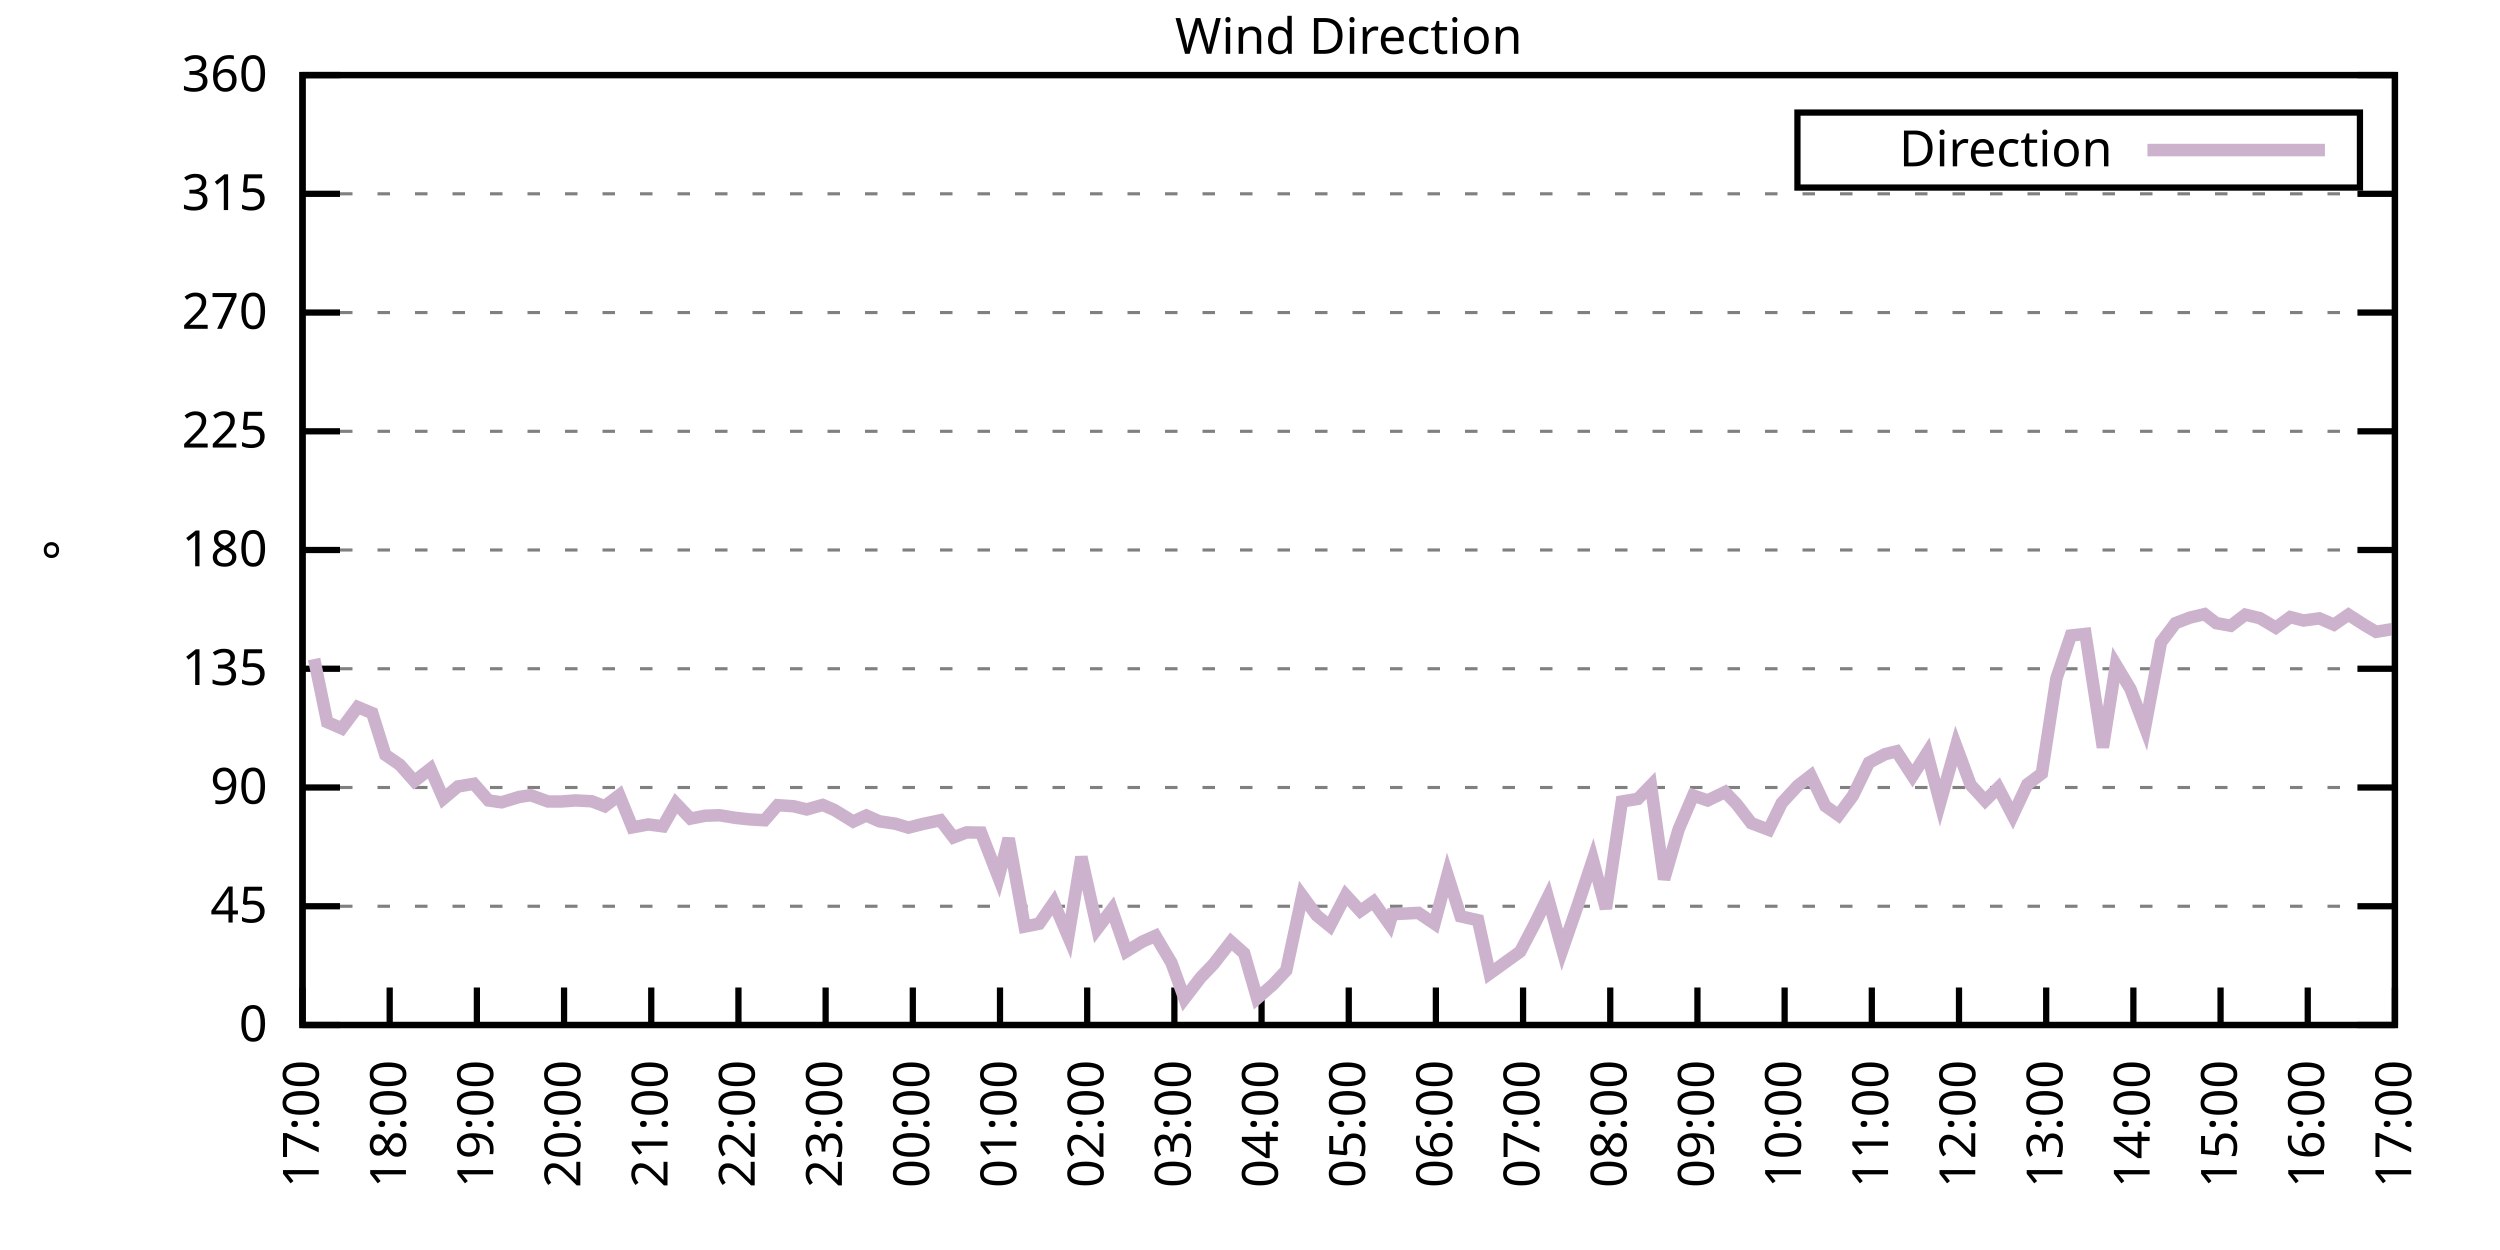
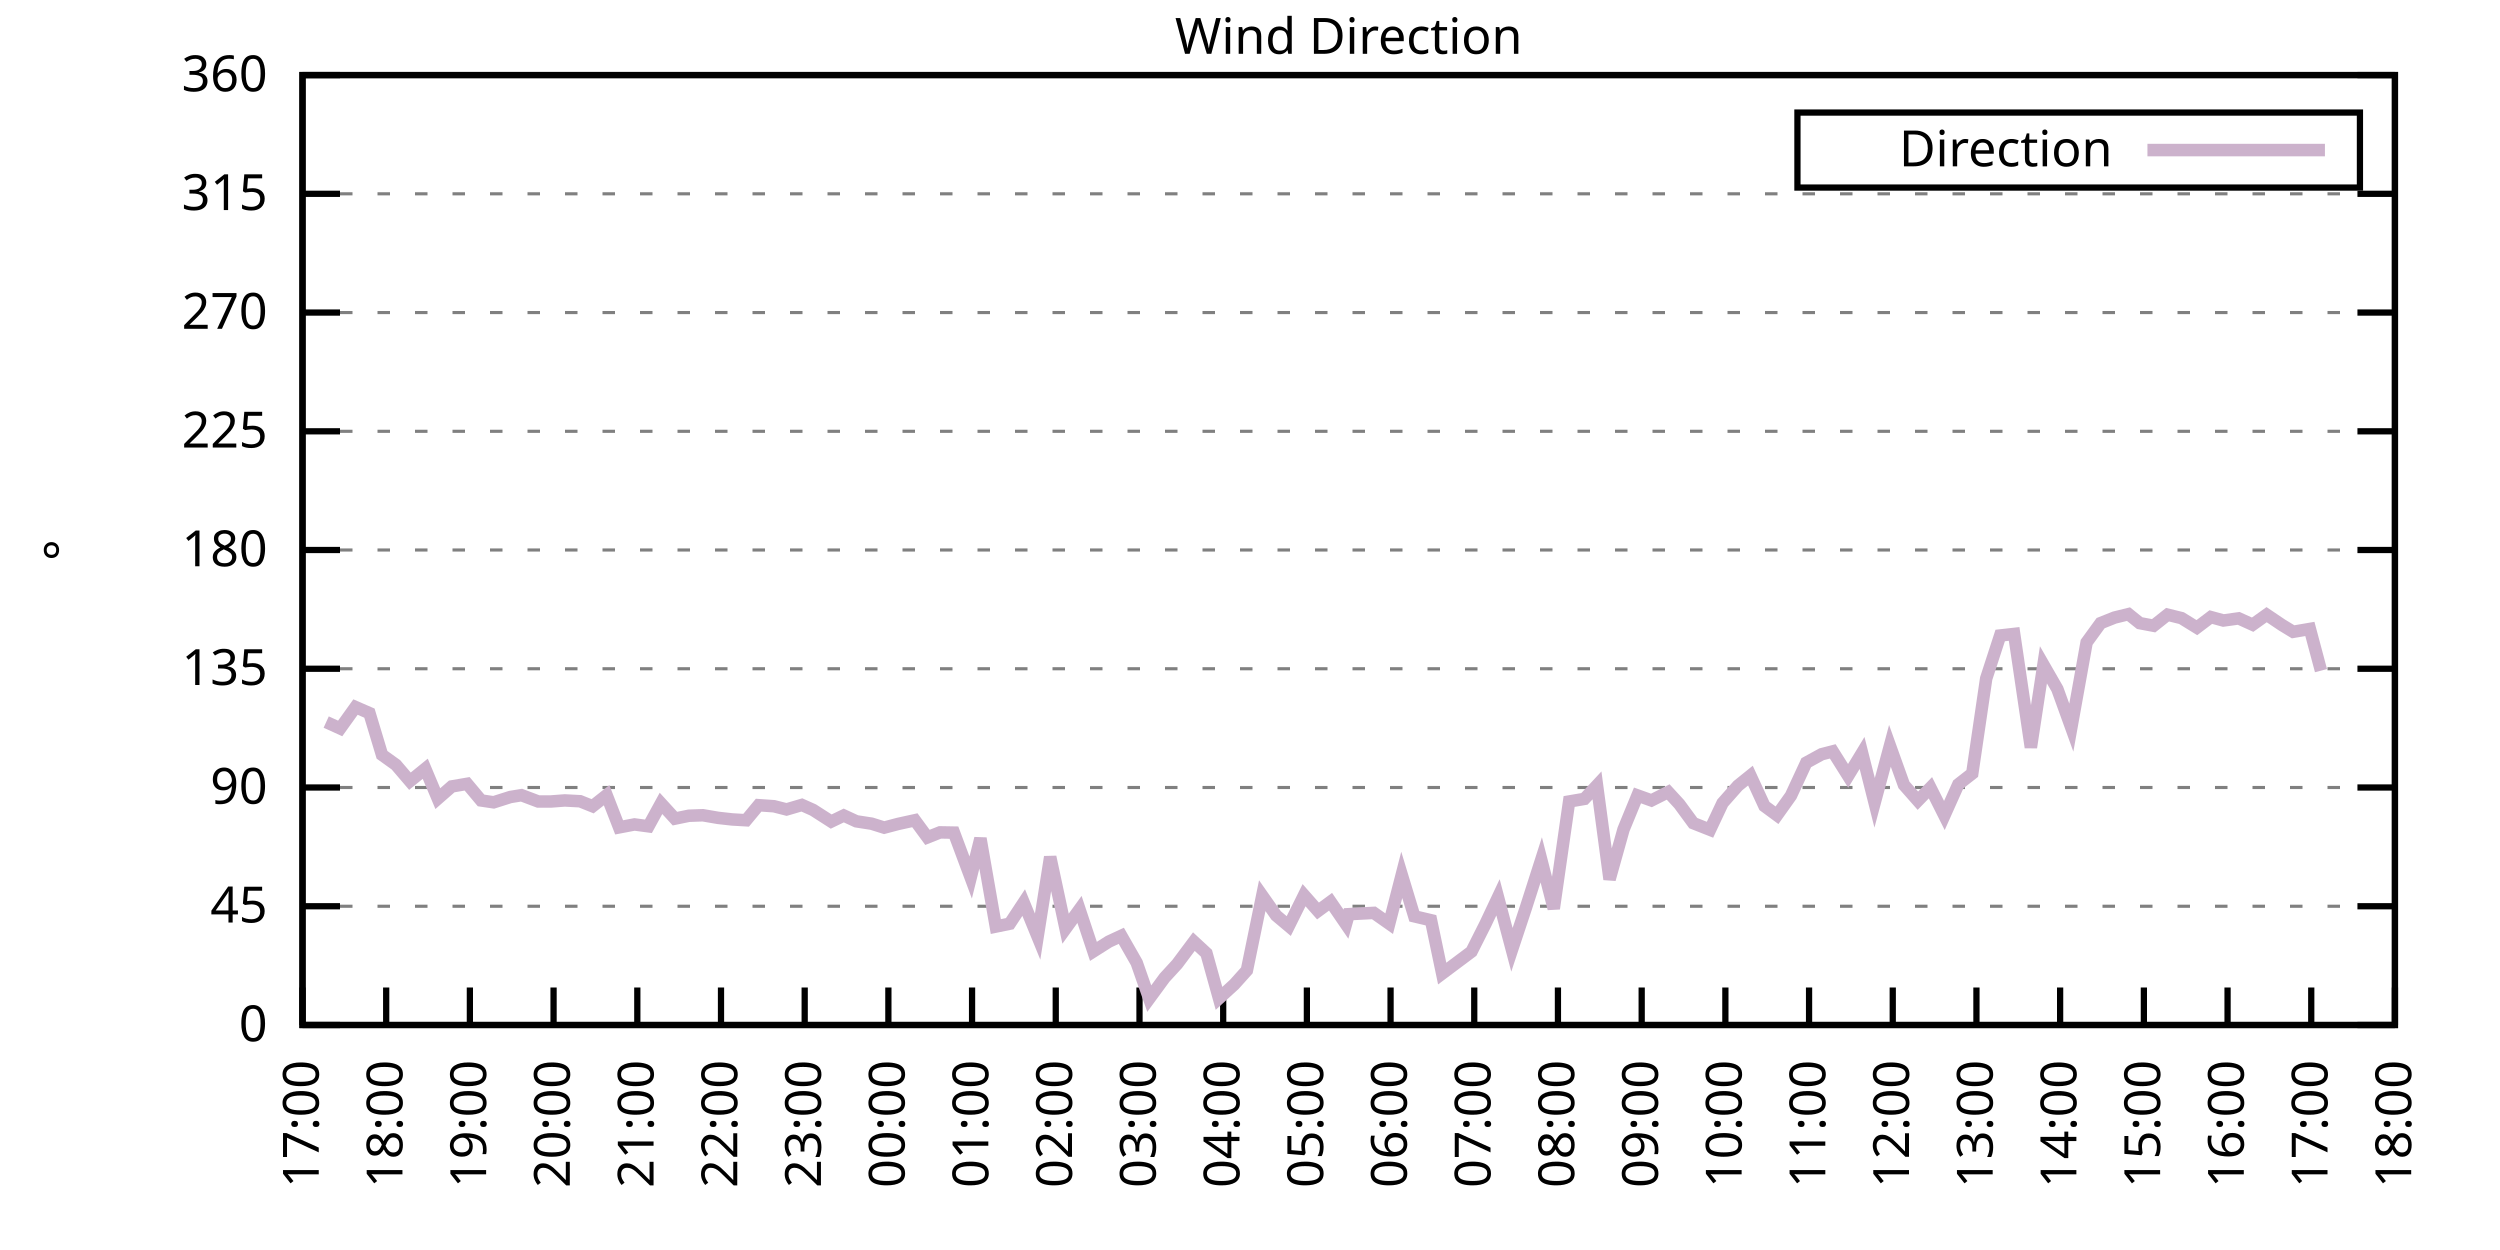
<svg xmlns="http://www.w3.org/2000/svg" xmlns:xlink="http://www.w3.org/1999/xlink" width="400" height="200" viewBox="0 0 400 200">
  <g id="gnuplot_canvas">
    <rect x="0" y="0" width="400" height="200" fill="none" />
    <defs>
      <circle id="gpDot" r="0.5" stroke-width="0.5" stroke="currentColor" />
      <path id="gpPt0" stroke-width="0.333" stroke="currentColor" d="M-1,0 h2 M0,-1 v2" />
      <path id="gpPt1" stroke-width="0.333" stroke="currentColor" d="M-1,-1 L1,1 M1,-1 L-1,1" />
      <path id="gpPt2" stroke-width="0.333" stroke="currentColor" d="M-1,0 L1,0 M0,-1 L0,1 M-1,-1 L1,1 M-1,1 L1,-1" />
      <rect id="gpPt3" stroke-width="0.333" stroke="currentColor" x="-1" y="-1" width="2" height="2" />
      <rect id="gpPt4" stroke-width="0.333" stroke="currentColor" fill="currentColor" x="-1" y="-1" width="2" height="2" />
      <circle id="gpPt5" stroke-width="0.333" stroke="currentColor" cx="0" cy="0" r="1" />
      <use xlink:href="#gpPt5" id="gpPt6" fill="currentColor" stroke="none" />
      <path id="gpPt7" stroke-width="0.333" stroke="currentColor" d="M0,-1.33 L-1.33,0.67 L1.33,0.67 z" />
      <use xlink:href="#gpPt7" id="gpPt8" fill="currentColor" stroke="none" />
      <use xlink:href="#gpPt7" id="gpPt9" stroke="currentColor" transform="rotate(180)" />
      <use xlink:href="#gpPt9" id="gpPt10" fill="currentColor" stroke="none" />
      <use xlink:href="#gpPt3" id="gpPt11" stroke="currentColor" transform="rotate(45)" />
      <use xlink:href="#gpPt11" id="gpPt12" fill="currentColor" stroke="none" />
      <path id="gpPt13" stroke-width="0.333" stroke="currentColor" d="M0,1.330 L1.265,0.411 L0.782,-1.067 L-0.782,-1.076 L-1.265,0.411 z" />
      <use xlink:href="#gpPt13" id="gpPt14" fill="currentColor" stroke="none" />
      <filter id="textbox" filterUnits="objectBoundingBox" x="0" y="0" height="1" width="1">
        <feFlood flood-color="white" flood-opacity="1" result="bgnd" />
        <feComposite in="SourceGraphic" in2="bgnd" operator="atop" />
      </filter>
      <filter id="greybox" filterUnits="objectBoundingBox" x="0" y="0" height="1" width="1">
        <feFlood flood-color="lightgrey" flood-opacity="1" result="grey" />
        <feComposite in="SourceGraphic" in2="grey" operator="atop" />
      </filter>
    </defs>
    <g fill="none" color="white" stroke="currentColor" stroke-width="1.00" stroke-linecap="butt" stroke-linejoin="miter">
</g>
    <g fill="none" color="black" stroke="currentColor" stroke-width="1.00" stroke-linecap="butt" stroke-linejoin="miter">
      <g stroke="none" shape-rendering="crispEdges">
        <polygon fill="rgb(255, 255, 255)" points="48.40,164.00 383.18,164.00 383.18,12.02 48.40,12.02 " />
      </g>
    </g>
    <g fill="none" color="black" stroke="currentColor" stroke-width="1.00" stroke-linecap="butt" stroke-linejoin="miter">
</g>
    <g fill="none" color="black" stroke="black" stroke-width="0.50" stroke-linecap="butt" stroke-linejoin="miter">
</g>
    <g fill="none" color="gray" stroke="currentColor" stroke-width="0.50" stroke-linecap="butt" stroke-linejoin="miter">
      <path stroke="gray" stroke-dasharray="2,4" class="gridline" d="M48.40,164.00 L383.19,164.00  " />
    </g>
    <g fill="none" color="gray" stroke="gray" stroke-width="1.00" stroke-linecap="butt" stroke-linejoin="miter">
</g>
    <g fill="none" color="black" stroke="currentColor" stroke-width="1.00" stroke-linecap="butt" stroke-linejoin="miter">
      <path stroke="black" d="M48.40,164.00 L54.40,164.00 M383.19,164.00 L377.19,164.00  " />
      <g transform="translate(42.80,166.60)" stroke="none" fill="black" font-family="Sans" font-size="8.00" text-anchor="end">
        <text>
          <tspan font-family="Sans"> 0</tspan>
        </text>
      </g>
    </g>
    <g fill="none" color="black" stroke="currentColor" stroke-width="1.00" stroke-linecap="butt" stroke-linejoin="miter">
</g>
    <g fill="none" color="black" stroke="black" stroke-width="0.50" stroke-linecap="butt" stroke-linejoin="miter">
</g>
    <g fill="none" color="gray" stroke="currentColor" stroke-width="0.50" stroke-linecap="butt" stroke-linejoin="miter">
      <path stroke="gray" stroke-dasharray="2,4" class="gridline" d="M48.40,145.00 L383.19,145.00  " />
    </g>
    <g fill="none" color="gray" stroke="gray" stroke-width="1.00" stroke-linecap="butt" stroke-linejoin="miter">
</g>
    <g fill="none" color="black" stroke="currentColor" stroke-width="1.00" stroke-linecap="butt" stroke-linejoin="miter">
      <path stroke="black" d="M48.40,145.00 L54.40,145.00 M383.19,145.00 L377.19,145.00  " />
      <g transform="translate(42.80,147.60)" stroke="none" fill="black" font-family="Sans" font-size="8.00" text-anchor="end">
        <text>
          <tspan font-family="Sans"> 45</tspan>
        </text>
      </g>
    </g>
    <g fill="none" color="black" stroke="currentColor" stroke-width="1.00" stroke-linecap="butt" stroke-linejoin="miter">
</g>
    <g fill="none" color="black" stroke="black" stroke-width="0.50" stroke-linecap="butt" stroke-linejoin="miter">
</g>
    <g fill="none" color="gray" stroke="currentColor" stroke-width="0.50" stroke-linecap="butt" stroke-linejoin="miter">
      <path stroke="gray" stroke-dasharray="2,4" class="gridline" d="M48.40,126.00 L383.19,126.00  " />
    </g>
    <g fill="none" color="gray" stroke="gray" stroke-width="1.00" stroke-linecap="butt" stroke-linejoin="miter">
</g>
    <g fill="none" color="black" stroke="currentColor" stroke-width="1.00" stroke-linecap="butt" stroke-linejoin="miter">
      <path stroke="black" d="M48.40,126.00 L54.40,126.00 M383.19,126.00 L377.19,126.00  " />
      <g transform="translate(42.80,128.60)" stroke="none" fill="black" font-family="Sans" font-size="8.00" text-anchor="end">
        <text>
          <tspan font-family="Sans"> 90</tspan>
        </text>
      </g>
    </g>
    <g fill="none" color="black" stroke="currentColor" stroke-width="1.00" stroke-linecap="butt" stroke-linejoin="miter">
</g>
    <g fill="none" color="black" stroke="black" stroke-width="0.50" stroke-linecap="butt" stroke-linejoin="miter">
</g>
    <g fill="none" color="gray" stroke="currentColor" stroke-width="0.50" stroke-linecap="butt" stroke-linejoin="miter">
      <path stroke="gray" stroke-dasharray="2,4" class="gridline" d="M48.40,107.00 L383.19,107.00  " />
    </g>
    <g fill="none" color="gray" stroke="gray" stroke-width="1.00" stroke-linecap="butt" stroke-linejoin="miter">
</g>
    <g fill="none" color="black" stroke="currentColor" stroke-width="1.00" stroke-linecap="butt" stroke-linejoin="miter">
      <path stroke="black" d="M48.40,107.00 L54.40,107.00 M383.19,107.00 L377.19,107.00  " />
      <g transform="translate(42.80,109.60)" stroke="none" fill="black" font-family="Sans" font-size="8.00" text-anchor="end">
        <text>
          <tspan font-family="Sans"> 135</tspan>
        </text>
      </g>
    </g>
    <g fill="none" color="black" stroke="currentColor" stroke-width="1.00" stroke-linecap="butt" stroke-linejoin="miter">
</g>
    <g fill="none" color="black" stroke="black" stroke-width="0.50" stroke-linecap="butt" stroke-linejoin="miter">
</g>
    <g fill="none" color="gray" stroke="currentColor" stroke-width="0.50" stroke-linecap="butt" stroke-linejoin="miter">
      <path stroke="gray" stroke-dasharray="2,4" class="gridline" d="M48.40,88.00 L383.19,88.00  " />
    </g>
    <g fill="none" color="gray" stroke="gray" stroke-width="1.00" stroke-linecap="butt" stroke-linejoin="miter">
</g>
    <g fill="none" color="black" stroke="currentColor" stroke-width="1.00" stroke-linecap="butt" stroke-linejoin="miter">
      <path stroke="black" d="M48.40,88.00 L54.40,88.00 M383.19,88.00 L377.19,88.00  " />
      <g transform="translate(42.80,90.60)" stroke="none" fill="black" font-family="Sans" font-size="8.00" text-anchor="end">
        <text>
          <tspan font-family="Sans"> 180</tspan>
        </text>
      </g>
    </g>
    <g fill="none" color="black" stroke="currentColor" stroke-width="1.00" stroke-linecap="butt" stroke-linejoin="miter">
</g>
    <g fill="none" color="black" stroke="black" stroke-width="0.50" stroke-linecap="butt" stroke-linejoin="miter">
</g>
    <g fill="none" color="gray" stroke="currentColor" stroke-width="0.50" stroke-linecap="butt" stroke-linejoin="miter">
      <path stroke="gray" stroke-dasharray="2,4" class="gridline" d="M48.40,69.01 L383.19,69.01  " />
    </g>
    <g fill="none" color="gray" stroke="gray" stroke-width="1.00" stroke-linecap="butt" stroke-linejoin="miter">
</g>
    <g fill="none" color="black" stroke="currentColor" stroke-width="1.00" stroke-linecap="butt" stroke-linejoin="miter">
      <path stroke="black" d="M48.40,69.01 L54.40,69.01 M383.19,69.01 L377.19,69.01  " />
      <g transform="translate(42.80,71.61)" stroke="none" fill="black" font-family="Sans" font-size="8.00" text-anchor="end">
        <text>
          <tspan font-family="Sans"> 225</tspan>
        </text>
      </g>
    </g>
    <g fill="none" color="black" stroke="currentColor" stroke-width="1.00" stroke-linecap="butt" stroke-linejoin="miter">
</g>
    <g fill="none" color="black" stroke="black" stroke-width="0.50" stroke-linecap="butt" stroke-linejoin="miter">
</g>
    <g fill="none" color="gray" stroke="currentColor" stroke-width="0.50" stroke-linecap="butt" stroke-linejoin="miter">
      <path stroke="gray" stroke-dasharray="2,4" class="gridline" d="M48.40,50.01 L383.19,50.01  " />
    </g>
    <g fill="none" color="gray" stroke="gray" stroke-width="1.00" stroke-linecap="butt" stroke-linejoin="miter">
</g>
    <g fill="none" color="black" stroke="currentColor" stroke-width="1.00" stroke-linecap="butt" stroke-linejoin="miter">
      <path stroke="black" d="M48.40,50.01 L54.40,50.01 M383.19,50.01 L377.19,50.01  " />
      <g transform="translate(42.80,52.61)" stroke="none" fill="black" font-family="Sans" font-size="8.00" text-anchor="end">
        <text>
          <tspan font-family="Sans"> 270</tspan>
        </text>
      </g>
    </g>
    <g fill="none" color="black" stroke="currentColor" stroke-width="1.00" stroke-linecap="butt" stroke-linejoin="miter">
</g>
    <g fill="none" color="black" stroke="black" stroke-width="0.50" stroke-linecap="butt" stroke-linejoin="miter">
</g>
    <g fill="none" color="gray" stroke="currentColor" stroke-width="0.50" stroke-linecap="butt" stroke-linejoin="miter">
      <path stroke="gray" stroke-dasharray="2,4" class="gridline" d="M48.40,31.01 L383.19,31.01  " />
    </g>
    <g fill="none" color="gray" stroke="gray" stroke-width="1.00" stroke-linecap="butt" stroke-linejoin="miter">
</g>
    <g fill="none" color="black" stroke="currentColor" stroke-width="1.00" stroke-linecap="butt" stroke-linejoin="miter">
      <path stroke="black" d="M48.40,31.01 L54.40,31.01 M383.19,31.01 L377.19,31.01  " />
      <g transform="translate(42.80,33.61)" stroke="none" fill="black" font-family="Sans" font-size="8.00" text-anchor="end">
        <text>
          <tspan font-family="Sans"> 315</tspan>
        </text>
      </g>
    </g>
    <g fill="none" color="black" stroke="currentColor" stroke-width="1.00" stroke-linecap="butt" stroke-linejoin="miter">
</g>
    <g fill="none" color="black" stroke="black" stroke-width="0.50" stroke-linecap="butt" stroke-linejoin="miter">
</g>
    <g fill="none" color="gray" stroke="currentColor" stroke-width="0.50" stroke-linecap="butt" stroke-linejoin="miter">
      <path stroke="gray" stroke-dasharray="2,4" class="gridline" d="M48.40,12.01 L383.19,12.01  " />
    </g>
    <g fill="none" color="gray" stroke="gray" stroke-width="1.00" stroke-linecap="butt" stroke-linejoin="miter">
</g>
    <g fill="none" color="black" stroke="currentColor" stroke-width="1.00" stroke-linecap="butt" stroke-linejoin="miter">
      <path stroke="black" d="M48.40,12.01 L54.40,12.01 M383.19,12.01 L377.19,12.01  " />
      <g transform="translate(42.80,14.61)" stroke="none" fill="black" font-family="Sans" font-size="8.00" text-anchor="end">
        <text>
          <tspan font-family="Sans"> 360</tspan>
        </text>
      </g>
    </g>
    <g fill="none" color="black" stroke="currentColor" stroke-width="1.00" stroke-linecap="butt" stroke-linejoin="miter">
      <path stroke="black" d="M48.40,164.00 L48.40,158.00  " />
      <g transform="translate(51.00,169.60) rotate(270.00)" stroke="none" fill="black" font-family="Sans" font-size="8.00" text-anchor="end">
        <text>
          <tspan font-family="Sans">17:00</tspan>
        </text>
      </g>
    </g>
    <g fill="none" color="black" stroke="currentColor" stroke-width="1.00" stroke-linecap="butt" stroke-linejoin="miter">
-       <path stroke="black" d="M62.35,164.00 L62.35,158.00  " />
-       <g transform="translate(64.95,169.60) rotate(270.00)" stroke="none" fill="black" font-family="Sans" font-size="8.00" text-anchor="end">
+       <path stroke="black" d="M61.79,164.00 L61.79,158.00  " />
+       <g transform="translate(64.39,169.60) rotate(270.00)" stroke="none" fill="black" font-family="Sans" font-size="8.00" text-anchor="end">
        <text>
          <tspan font-family="Sans">18:00</tspan>
        </text>
      </g>
    </g>
    <g fill="none" color="black" stroke="currentColor" stroke-width="1.00" stroke-linecap="butt" stroke-linejoin="miter">
-       <path stroke="black" d="M76.30,164.00 L76.30,158.00  " />
-       <g transform="translate(78.90,169.60) rotate(270.00)" stroke="none" fill="black" font-family="Sans" font-size="8.00" text-anchor="end">
+       <path stroke="black" d="M75.18,164.00 L75.18,158.00  " />
+       <g transform="translate(77.78,169.60) rotate(270.00)" stroke="none" fill="black" font-family="Sans" font-size="8.00" text-anchor="end">
        <text>
          <tspan font-family="Sans">19:00</tspan>
        </text>
      </g>
    </g>
    <g fill="none" color="black" stroke="currentColor" stroke-width="1.00" stroke-linecap="butt" stroke-linejoin="miter">
-       <path stroke="black" d="M90.25,164.00 L90.25,158.00  " />
-       <g transform="translate(92.85,169.60) rotate(270.00)" stroke="none" fill="black" font-family="Sans" font-size="8.00" text-anchor="end">
+       <path stroke="black" d="M88.57,164.00 L88.57,158.00  " />
+       <g transform="translate(91.17,169.60) rotate(270.00)" stroke="none" fill="black" font-family="Sans" font-size="8.00" text-anchor="end">
        <text>
          <tspan font-family="Sans">20:00</tspan>
        </text>
      </g>
    </g>
    <g fill="none" color="black" stroke="currentColor" stroke-width="1.00" stroke-linecap="butt" stroke-linejoin="miter">
-       <path stroke="black" d="M104.20,164.00 L104.20,158.00  " />
-       <g transform="translate(106.80,169.60) rotate(270.00)" stroke="none" fill="black" font-family="Sans" font-size="8.00" text-anchor="end">
+       <path stroke="black" d="M101.97,164.00 L101.97,158.00  " />
+       <g transform="translate(104.57,169.60) rotate(270.00)" stroke="none" fill="black" font-family="Sans" font-size="8.00" text-anchor="end">
        <text>
          <tspan font-family="Sans">21:00</tspan>
        </text>
      </g>
    </g>
    <g fill="none" color="black" stroke="currentColor" stroke-width="1.00" stroke-linecap="butt" stroke-linejoin="miter">
-       <path stroke="black" d="M118.15,164.00 L118.15,158.00  " />
-       <g transform="translate(120.75,169.60) rotate(270.00)" stroke="none" fill="black" font-family="Sans" font-size="8.00" text-anchor="end">
+       <path stroke="black" d="M115.36,164.00 L115.36,158.00  " />
+       <g transform="translate(117.96,169.60) rotate(270.00)" stroke="none" fill="black" font-family="Sans" font-size="8.00" text-anchor="end">
        <text>
          <tspan font-family="Sans">22:00</tspan>
        </text>
      </g>
    </g>
    <g fill="none" color="black" stroke="currentColor" stroke-width="1.00" stroke-linecap="butt" stroke-linejoin="miter">
-       <path stroke="black" d="M132.10,164.00 L132.10,158.00  " />
-       <g transform="translate(134.70,169.60) rotate(270.00)" stroke="none" fill="black" font-family="Sans" font-size="8.00" text-anchor="end">
+       <path stroke="black" d="M128.75,164.00 L128.75,158.00  " />
+       <g transform="translate(131.35,169.60) rotate(270.00)" stroke="none" fill="black" font-family="Sans" font-size="8.00" text-anchor="end">
        <text>
          <tspan font-family="Sans">23:00</tspan>
        </text>
      </g>
    </g>
    <g fill="none" color="black" stroke="currentColor" stroke-width="1.00" stroke-linecap="butt" stroke-linejoin="miter">
-       <path stroke="black" d="M146.05,164.00 L146.05,158.00  " />
-       <g transform="translate(148.65,169.60) rotate(270.00)" stroke="none" fill="black" font-family="Sans" font-size="8.00" text-anchor="end">
+       <path stroke="black" d="M142.14,164.00 L142.14,158.00  " />
+       <g transform="translate(144.74,169.60) rotate(270.00)" stroke="none" fill="black" font-family="Sans" font-size="8.00" text-anchor="end">
        <text>
          <tspan font-family="Sans">00:00</tspan>
        </text>
      </g>
    </g>
    <g fill="none" color="black" stroke="currentColor" stroke-width="1.00" stroke-linecap="butt" stroke-linejoin="miter">
-       <path stroke="black" d="M160.00,164.00 L160.00,158.00  " />
-       <g transform="translate(162.60,169.60) rotate(270.00)" stroke="none" fill="black" font-family="Sans" font-size="8.00" text-anchor="end">
+       <path stroke="black" d="M155.53,164.00 L155.53,158.00  " />
+       <g transform="translate(158.13,169.60) rotate(270.00)" stroke="none" fill="black" font-family="Sans" font-size="8.00" text-anchor="end">
        <text>
          <tspan font-family="Sans">01:00</tspan>
        </text>
      </g>
    </g>
    <g fill="none" color="black" stroke="currentColor" stroke-width="1.00" stroke-linecap="butt" stroke-linejoin="miter">
-       <path stroke="black" d="M173.95,164.00 L173.95,158.00  " />
-       <g transform="translate(176.55,169.60) rotate(270.00)" stroke="none" fill="black" font-family="Sans" font-size="8.00" text-anchor="end">
+       <path stroke="black" d="M168.92,164.00 L168.92,158.00  " />
+       <g transform="translate(171.52,169.60) rotate(270.00)" stroke="none" fill="black" font-family="Sans" font-size="8.00" text-anchor="end">
        <text>
          <tspan font-family="Sans">02:00</tspan>
        </text>
      </g>
    </g>
    <g fill="none" color="black" stroke="currentColor" stroke-width="1.00" stroke-linecap="butt" stroke-linejoin="miter">
-       <path stroke="black" d="M187.90,164.00 L187.90,158.00  " />
-       <g transform="translate(190.50,169.60) rotate(270.00)" stroke="none" fill="black" font-family="Sans" font-size="8.00" text-anchor="end">
+       <path stroke="black" d="M182.32,164.00 L182.32,158.00  " />
+       <g transform="translate(184.92,169.60) rotate(270.00)" stroke="none" fill="black" font-family="Sans" font-size="8.00" text-anchor="end">
        <text>
          <tspan font-family="Sans">03:00</tspan>
        </text>
      </g>
    </g>
    <g fill="none" color="black" stroke="currentColor" stroke-width="1.00" stroke-linecap="butt" stroke-linejoin="miter">
-       <path stroke="black" d="M201.85,164.00 L201.85,158.00  " />
-       <g transform="translate(204.45,169.60) rotate(270.00)" stroke="none" fill="black" font-family="Sans" font-size="8.00" text-anchor="end">
+       <path stroke="black" d="M195.71,164.00 L195.71,158.00  " />
+       <g transform="translate(198.31,169.60) rotate(270.00)" stroke="none" fill="black" font-family="Sans" font-size="8.00" text-anchor="end">
        <text>
          <tspan font-family="Sans">04:00</tspan>
        </text>
      </g>
    </g>
    <g fill="none" color="black" stroke="currentColor" stroke-width="1.00" stroke-linecap="butt" stroke-linejoin="miter">
-       <path stroke="black" d="M215.80,164.00 L215.80,158.00  " />
-       <g transform="translate(218.40,169.60) rotate(270.00)" stroke="none" fill="black" font-family="Sans" font-size="8.00" text-anchor="end">
+       <path stroke="black" d="M209.10,164.00 L209.10,158.00  " />
+       <g transform="translate(211.70,169.60) rotate(270.00)" stroke="none" fill="black" font-family="Sans" font-size="8.00" text-anchor="end">
        <text>
          <tspan font-family="Sans">05:00</tspan>
        </text>
      </g>
    </g>
    <g fill="none" color="black" stroke="currentColor" stroke-width="1.00" stroke-linecap="butt" stroke-linejoin="miter">
-       <path stroke="black" d="M229.74,164.00 L229.74,158.00  " />
-       <g transform="translate(232.34,169.60) rotate(270.00)" stroke="none" fill="black" font-family="Sans" font-size="8.00" text-anchor="end">
+       <path stroke="black" d="M222.49,164.00 L222.49,158.00  " />
+       <g transform="translate(225.09,169.60) rotate(270.00)" stroke="none" fill="black" font-family="Sans" font-size="8.00" text-anchor="end">
        <text>
          <tspan font-family="Sans">06:00</tspan>
        </text>
      </g>
    </g>
    <g fill="none" color="black" stroke="currentColor" stroke-width="1.00" stroke-linecap="butt" stroke-linejoin="miter">
-       <path stroke="black" d="M243.69,164.00 L243.69,158.00  " />
-       <g transform="translate(246.29,169.60) rotate(270.00)" stroke="none" fill="black" font-family="Sans" font-size="8.00" text-anchor="end">
+       <path stroke="black" d="M235.88,164.00 L235.88,158.00  " />
+       <g transform="translate(238.48,169.60) rotate(270.00)" stroke="none" fill="black" font-family="Sans" font-size="8.00" text-anchor="end">
        <text>
          <tspan font-family="Sans">07:00</tspan>
        </text>
      </g>
    </g>
    <g fill="none" color="black" stroke="currentColor" stroke-width="1.00" stroke-linecap="butt" stroke-linejoin="miter">
-       <path stroke="black" d="M257.64,164.00 L257.64,158.00  " />
-       <g transform="translate(260.24,169.60) rotate(270.00)" stroke="none" fill="black" font-family="Sans" font-size="8.00" text-anchor="end">
+       <path stroke="black" d="M249.27,164.00 L249.27,158.00  " />
+       <g transform="translate(251.87,169.60) rotate(270.00)" stroke="none" fill="black" font-family="Sans" font-size="8.00" text-anchor="end">
        <text>
          <tspan font-family="Sans">08:00</tspan>
        </text>
      </g>
    </g>
    <g fill="none" color="black" stroke="currentColor" stroke-width="1.00" stroke-linecap="butt" stroke-linejoin="miter">
-       <path stroke="black" d="M271.59,164.00 L271.59,158.00  " />
-       <g transform="translate(274.19,169.60) rotate(270.00)" stroke="none" fill="black" font-family="Sans" font-size="8.00" text-anchor="end">
+       <path stroke="black" d="M262.67,164.00 L262.67,158.00  " />
+       <g transform="translate(265.27,169.60) rotate(270.00)" stroke="none" fill="black" font-family="Sans" font-size="8.00" text-anchor="end">
        <text>
          <tspan font-family="Sans">09:00</tspan>
        </text>
      </g>
    </g>
    <g fill="none" color="black" stroke="currentColor" stroke-width="1.00" stroke-linecap="butt" stroke-linejoin="miter">
-       <path stroke="black" d="M285.54,164.00 L285.54,158.00  " />
-       <g transform="translate(288.14,169.60) rotate(270.00)" stroke="none" fill="black" font-family="Sans" font-size="8.00" text-anchor="end">
+       <path stroke="black" d="M276.06,164.00 L276.06,158.00  " />
+       <g transform="translate(278.66,169.60) rotate(270.00)" stroke="none" fill="black" font-family="Sans" font-size="8.00" text-anchor="end">
        <text>
          <tspan font-family="Sans">10:00</tspan>
        </text>
      </g>
    </g>
    <g fill="none" color="black" stroke="currentColor" stroke-width="1.00" stroke-linecap="butt" stroke-linejoin="miter">
-       <path stroke="black" d="M299.49,164.00 L299.49,158.00  " />
-       <g transform="translate(302.09,169.60) rotate(270.00)" stroke="none" fill="black" font-family="Sans" font-size="8.00" text-anchor="end">
+       <path stroke="black" d="M289.45,164.00 L289.45,158.00  " />
+       <g transform="translate(292.05,169.60) rotate(270.00)" stroke="none" fill="black" font-family="Sans" font-size="8.00" text-anchor="end">
        <text>
          <tspan font-family="Sans">11:00</tspan>
        </text>
      </g>
    </g>
    <g fill="none" color="black" stroke="currentColor" stroke-width="1.00" stroke-linecap="butt" stroke-linejoin="miter">
-       <path stroke="black" d="M313.44,164.00 L313.44,158.00  " />
-       <g transform="translate(316.04,169.60) rotate(270.00)" stroke="none" fill="black" font-family="Sans" font-size="8.00" text-anchor="end">
+       <path stroke="black" d="M302.84,164.00 L302.84,158.00  " />
+       <g transform="translate(305.44,169.60) rotate(270.00)" stroke="none" fill="black" font-family="Sans" font-size="8.00" text-anchor="end">
        <text>
          <tspan font-family="Sans">12:00</tspan>
        </text>
      </g>
    </g>
    <g fill="none" color="black" stroke="currentColor" stroke-width="1.00" stroke-linecap="butt" stroke-linejoin="miter">
-       <path stroke="black" d="M327.39,164.00 L327.39,158.00  " />
-       <g transform="translate(329.99,169.60) rotate(270.00)" stroke="none" fill="black" font-family="Sans" font-size="8.00" text-anchor="end">
+       <path stroke="black" d="M316.23,164.00 L316.23,158.00  " />
+       <g transform="translate(318.83,169.60) rotate(270.00)" stroke="none" fill="black" font-family="Sans" font-size="8.00" text-anchor="end">
        <text>
          <tspan font-family="Sans">13:00</tspan>
        </text>
      </g>
    </g>
    <g fill="none" color="black" stroke="currentColor" stroke-width="1.00" stroke-linecap="butt" stroke-linejoin="miter">
-       <path stroke="black" d="M341.34,164.00 L341.34,158.00  " />
-       <g transform="translate(343.94,169.60) rotate(270.00)" stroke="none" fill="black" font-family="Sans" font-size="8.00" text-anchor="end">
+       <path stroke="black" d="M329.62,164.00 L329.62,158.00  " />
+       <g transform="translate(332.22,169.60) rotate(270.00)" stroke="none" fill="black" font-family="Sans" font-size="8.00" text-anchor="end">
        <text>
          <tspan font-family="Sans">14:00</tspan>
        </text>
      </g>
    </g>
    <g fill="none" color="black" stroke="currentColor" stroke-width="1.00" stroke-linecap="butt" stroke-linejoin="miter">
-       <path stroke="black" d="M355.29,164.00 L355.29,158.00  " />
-       <g transform="translate(357.89,169.60) rotate(270.00)" stroke="none" fill="black" font-family="Sans" font-size="8.00" text-anchor="end">
+       <path stroke="black" d="M343.02,164.00 L343.02,158.00  " />
+       <g transform="translate(345.62,169.60) rotate(270.00)" stroke="none" fill="black" font-family="Sans" font-size="8.00" text-anchor="end">
        <text>
          <tspan font-family="Sans">15:00</tspan>
        </text>
      </g>
    </g>
    <g fill="none" color="black" stroke="currentColor" stroke-width="1.00" stroke-linecap="butt" stroke-linejoin="miter">
-       <path stroke="black" d="M369.24,164.00 L369.24,158.00  " />
-       <g transform="translate(371.84,169.60) rotate(270.00)" stroke="none" fill="black" font-family="Sans" font-size="8.00" text-anchor="end">
+       <path stroke="black" d="M356.41,164.00 L356.41,158.00  " />
+       <g transform="translate(359.01,169.60) rotate(270.00)" stroke="none" fill="black" font-family="Sans" font-size="8.00" text-anchor="end">
        <text>
          <tspan font-family="Sans">16:00</tspan>
+         </text>
+       </g>
+     </g>
+     <g fill="none" color="black" stroke="currentColor" stroke-width="1.00" stroke-linecap="butt" stroke-linejoin="miter">
+       <path stroke="black" d="M369.80,164.00 L369.80,158.00  " />
+       <g transform="translate(372.40,169.60) rotate(270.00)" stroke="none" fill="black" font-family="Sans" font-size="8.00" text-anchor="end">
+         <text>
+           <tspan font-family="Sans">17:00</tspan>
        </text>
      </g>
    </g>
    <g fill="none" color="black" stroke="currentColor" stroke-width="1.00" stroke-linecap="butt" stroke-linejoin="miter">
      <path stroke="black" d="M383.19,164.00 L383.19,158.00  " />
      <g transform="translate(385.79,169.60) rotate(270.00)" stroke="none" fill="black" font-family="Sans" font-size="8.00" text-anchor="end">
        <text>
-           <tspan font-family="Sans">17:00</tspan>
+           <tspan font-family="Sans">18:00</tspan>
        </text>
      </g>
    </g>
    <g fill="none" color="black" stroke="currentColor" stroke-width="1.00" stroke-linecap="butt" stroke-linejoin="miter">
</g>
    <g fill="none" color="black" stroke="currentColor" stroke-width="1.00" stroke-linecap="butt" stroke-linejoin="miter">
      <path stroke="black" d="M48.40,12.01 L48.40,164.00 L383.19,164.00 L383.19,12.01 L48.40,12.01 Z  " />
    </g>
    <g fill="none" color="black" stroke="currentColor" stroke-width="1.00" stroke-linecap="butt" stroke-linejoin="miter">
</g>
    <g fill="none" color="black" stroke="currentColor" stroke-width="1.00" stroke-linecap="butt" stroke-linejoin="miter">
      <path stroke="black" d="M287.59,30.01 L287.59,18.01 L377.59,18.01 L377.59,30.01 L287.59,30.01 Z  " />
    </g>
    <g id="Wind_direction_plot_1">
      <g fill="none" color="white" stroke="black" stroke-width="2.00" stroke-linecap="butt" stroke-linejoin="miter">
</g>
      <g fill="none" color="black" stroke="currentColor" stroke-width="2.00" stroke-linecap="butt" stroke-linejoin="miter">
        <g transform="translate(337.99,26.61)" stroke="none" fill="black" font-family="Sans" font-size="8.00" text-anchor="end">
          <text>
            <tspan font-family="Sans">Direction</tspan>
          </text>
        </g>
      </g>
      <g fill="none" color="black" stroke="currentColor" stroke-width="2.00" stroke-linecap="butt" stroke-linejoin="miter">
-         <path stroke="rgb(204, 178, 204)" d="M343.59,24.01 L371.99,24.01 M50.26,105.44 L52.35,115.53 L54.68,116.55 L57.23,113.13 L59.56,114.10 L61.65,120.77   L63.98,122.37 L66.30,124.99 L68.86,123.00 L70.95,127.78 L73.28,125.83 L75.83,125.41 L78.16,128.07 L80.25,128.37   L83.04,127.52 L84.90,127.23 L87.69,128.24 L89.78,128.24 L92.11,128.07 L94.67,128.20 L96.76,129.00 L99.08,127.23   L101.18,132.38 L103.73,131.91 L106.06,132.21 L108.15,128.54 L110.48,130.98 L112.80,130.52 L115.13,130.44 L117.68,130.86   L120.01,131.11 L122.33,131.24 L124.43,128.83 L126.98,129.00 L129.08,129.51 L131.63,128.79 L133.49,129.59 L136.51,131.45   L138.61,130.48 L140.70,131.41 L143.26,131.79 L145.35,132.42 L147.67,131.83 L150.46,131.24 L152.56,133.98 L154.65,133.18   L156.97,133.22 L159.76,140.40 L161.39,134.15 L163.95,148.25 L166.27,147.79 L168.60,144.41 L170.92,149.86 L173.02,137.11   L175.57,148.59 L177.90,145.51 L180.22,152.22 L182.78,150.66 L184.87,149.73 L187.43,154.04 L189.52,159.78 L192.08,156.44   L194.17,154.25 L196.96,150.66 L199.06,152.52 L201.15,159.74 L203.71,157.50 L205.80,155.26 L208.36,143.31 L210.68,146.48   L212.77,148.17 L215.33,143.23 L217.65,145.76 L219.75,144.28 L222.30,147.87 L222.77,146.27 L226.95,146.06 L229.51,147.79   L231.60,139.98 L233.70,146.61 L236.49,147.24 L238.35,155.77 L243.23,152.26 L245.55,147.83 L247.65,143.57 L249.97,151.97   L252.30,145.25 L254.85,137.57 L256.95,145.38 L259.50,128.24 L262.06,127.82 L264.15,125.66 L266.25,140.69 L268.57,132.72   L270.90,127.27 L273.22,128.07 L276.01,126.72 L277.87,128.66 L280.20,131.70 L282.99,132.76 L285.08,128.49 L287.64,125.71   L289.73,124.10 L292.05,128.96 L294.15,130.44 L296.47,127.31 L299.03,122.03 L301.58,120.68 L303.44,120.22 L306.00,124.14   L308.33,120.47 L310.42,128.45 L312.98,119.33 L315.30,125.58 L317.63,128.11 L319.72,126.04 L322.04,130.48 L324.37,125.50   L326.69,123.76 L329.02,108.57 L331.34,101.68 L333.67,101.43 L336.46,119.59 L338.55,106.37 L340.88,110.25 L343.20,116.42   L345.76,102.78 L348.08,99.70 L350.41,98.81 L352.73,98.26 L354.59,99.70 L356.92,100.12 L359.24,98.35 L361.57,98.90   L364.13,100.42 L366.45,98.73 L368.54,99.28 L371.10,98.94 L373.43,99.95 L375.75,98.35 L378.31,100.00 L380.17,101.09   L382.96,100.63  " />
+         <path stroke="rgb(204, 178, 204)" d="M343.59,24.01 L371.99,24.01 M52.19,115.53 L54.43,116.55 L56.88,113.13 L59.11,114.10 L61.12,120.77 L63.35,122.37   L65.59,124.99 L68.04,123.00 L70.05,127.78 L72.28,125.83 L74.74,125.41 L76.97,128.07 L78.98,128.37 L81.66,127.52   L83.44,127.23 L86.12,128.24 L88.13,128.24 L90.36,128.07 L92.82,128.20 L94.82,129.00 L97.06,127.23 L99.06,132.38   L101.52,131.91 L103.75,132.21 L105.76,128.54 L107.99,130.98 L110.22,130.52 L112.46,130.44 L114.91,130.86 L117.14,131.11   L119.38,131.24 L121.38,128.83 L123.84,129.00 L125.85,129.51 L128.30,128.79 L130.09,129.59 L132.99,131.45 L135.00,130.48   L137.01,131.41 L139.46,131.79 L141.47,132.42 L143.70,131.83 L146.38,131.24 L148.39,133.98 L150.40,133.18 L152.63,133.22   L155.31,140.40 L156.87,134.15 L159.33,148.25 L161.56,147.79 L163.79,144.41 L166.02,149.86 L168.03,137.11 L170.49,148.59   L172.72,145.51 L174.95,152.22 L177.41,150.66 L179.41,149.73 L181.87,154.04 L183.88,159.78 L186.33,156.44 L188.34,154.25   L191.02,150.66 L193.03,152.52 L195.04,159.74 L197.49,157.50 L199.50,155.26 L201.96,143.31 L204.19,146.48 L206.20,148.17   L208.65,143.23 L210.88,145.76 L212.89,144.28 L215.35,147.87 L215.80,146.27 L219.81,146.06 L222.27,147.79 L224.28,139.98   L226.29,146.61 L228.96,147.24 L230.75,155.77 L235.44,152.26 L237.67,147.83 L239.68,143.57 L241.91,151.97 L244.14,145.25   L246.60,137.57 L248.60,145.38 L251.06,128.24 L253.51,127.82 L255.52,125.66 L257.53,140.69 L259.76,132.72 L262.00,127.27   L264.23,128.07 L266.91,126.72 L268.69,128.66 L270.92,131.70 L273.60,132.76 L275.61,128.49 L278.07,125.71 L280.07,124.10   L282.31,128.96 L284.32,130.44 L286.55,127.31 L289.00,122.03 L291.46,120.68 L293.24,120.22 L295.70,124.14 L297.93,120.47   L299.94,128.45 L302.39,119.33 L304.63,125.58 L306.86,128.11 L308.87,126.04 L311.10,130.48 L313.33,125.50 L315.56,123.76   L317.79,108.57 L320.03,101.68 L322.26,101.43 L324.94,119.59 L326.95,106.37 L329.18,110.25 L331.41,116.42 L333.86,102.78   L336.10,99.70 L338.33,98.81 L340.56,98.26 L342.35,99.70 L344.58,100.12 L346.81,98.35 L349.04,98.90 L351.50,100.42   L353.73,98.73 L355.74,99.28 L358.19,98.94 L360.42,99.95 L362.66,98.35 L365.11,100.00 L366.90,101.09 L369.58,100.63   L371.36,107.30  " />
      </g>
    </g>
    <g fill="none" color="black" stroke="currentColor" stroke-width="2.00" stroke-linecap="butt" stroke-linejoin="miter">
</g>
    <g fill="none" color="black" stroke="black" stroke-width="1.00" stroke-linecap="butt" stroke-linejoin="miter">
</g>
    <g fill="none" color="black" stroke="currentColor" stroke-width="1.00" stroke-linecap="butt" stroke-linejoin="miter">
      <path stroke="black" d="M48.40,12.01 L48.40,164.00 L383.19,164.00 L383.19,12.01 L48.40,12.01 Z  " />
      <g transform="translate(12.80,88.01) rotate(270.00)" stroke="none" fill="black" font-family="Sans" font-size="8.00" text-anchor="middle">
        <text>
          <tspan font-family="Sans">°</tspan>
        </text>
      </g>
    </g>
    <g fill="none" color="black" stroke="currentColor" stroke-width="1.00" stroke-linecap="butt" stroke-linejoin="miter">
</g>
    <g fill="none" color="black" stroke="currentColor" stroke-width="1.00" stroke-linecap="butt" stroke-linejoin="miter">
      <g transform="translate(215.79,8.61)" stroke="none" fill="black" font-family="Sans" font-size="8.00" text-anchor="middle">
        <text>
          <tspan font-family="Sans">Wind Direction</tspan>
        </text>
      </g>
    </g>
    <g fill="none" color="black" stroke="currentColor" stroke-width="1.00" stroke-linecap="butt" stroke-linejoin="miter">
</g>
  </g>
</svg>
